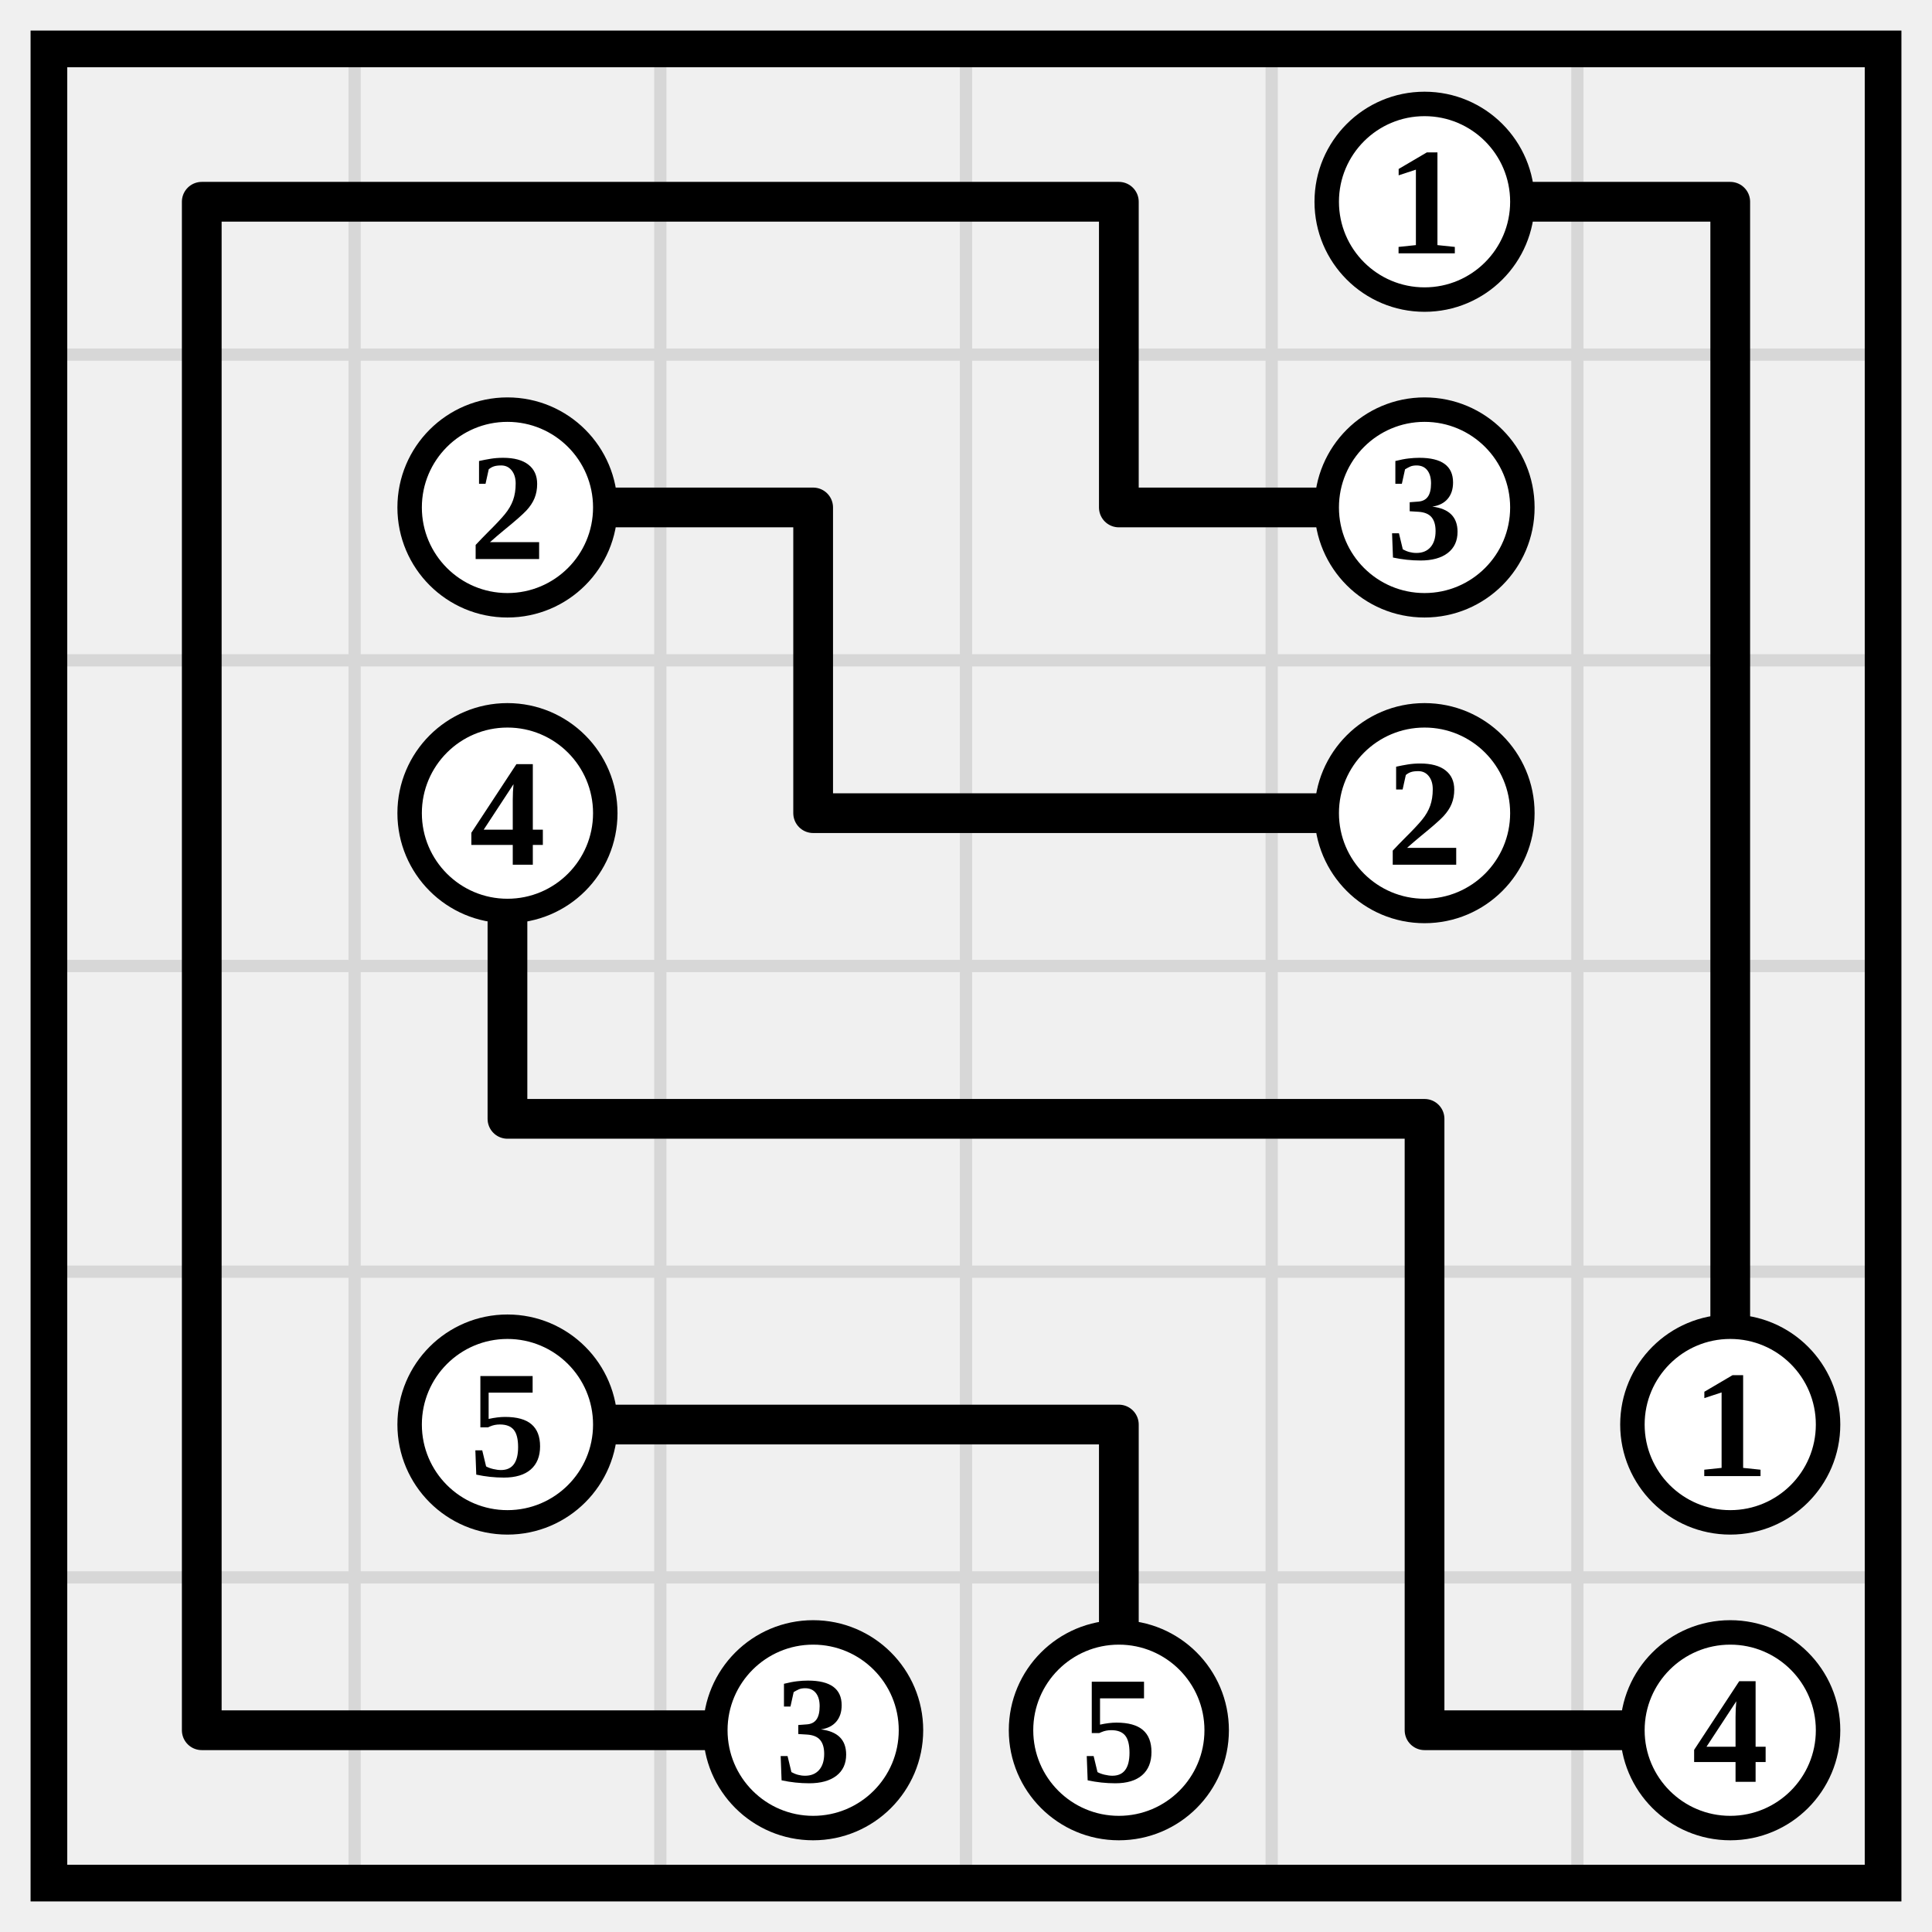
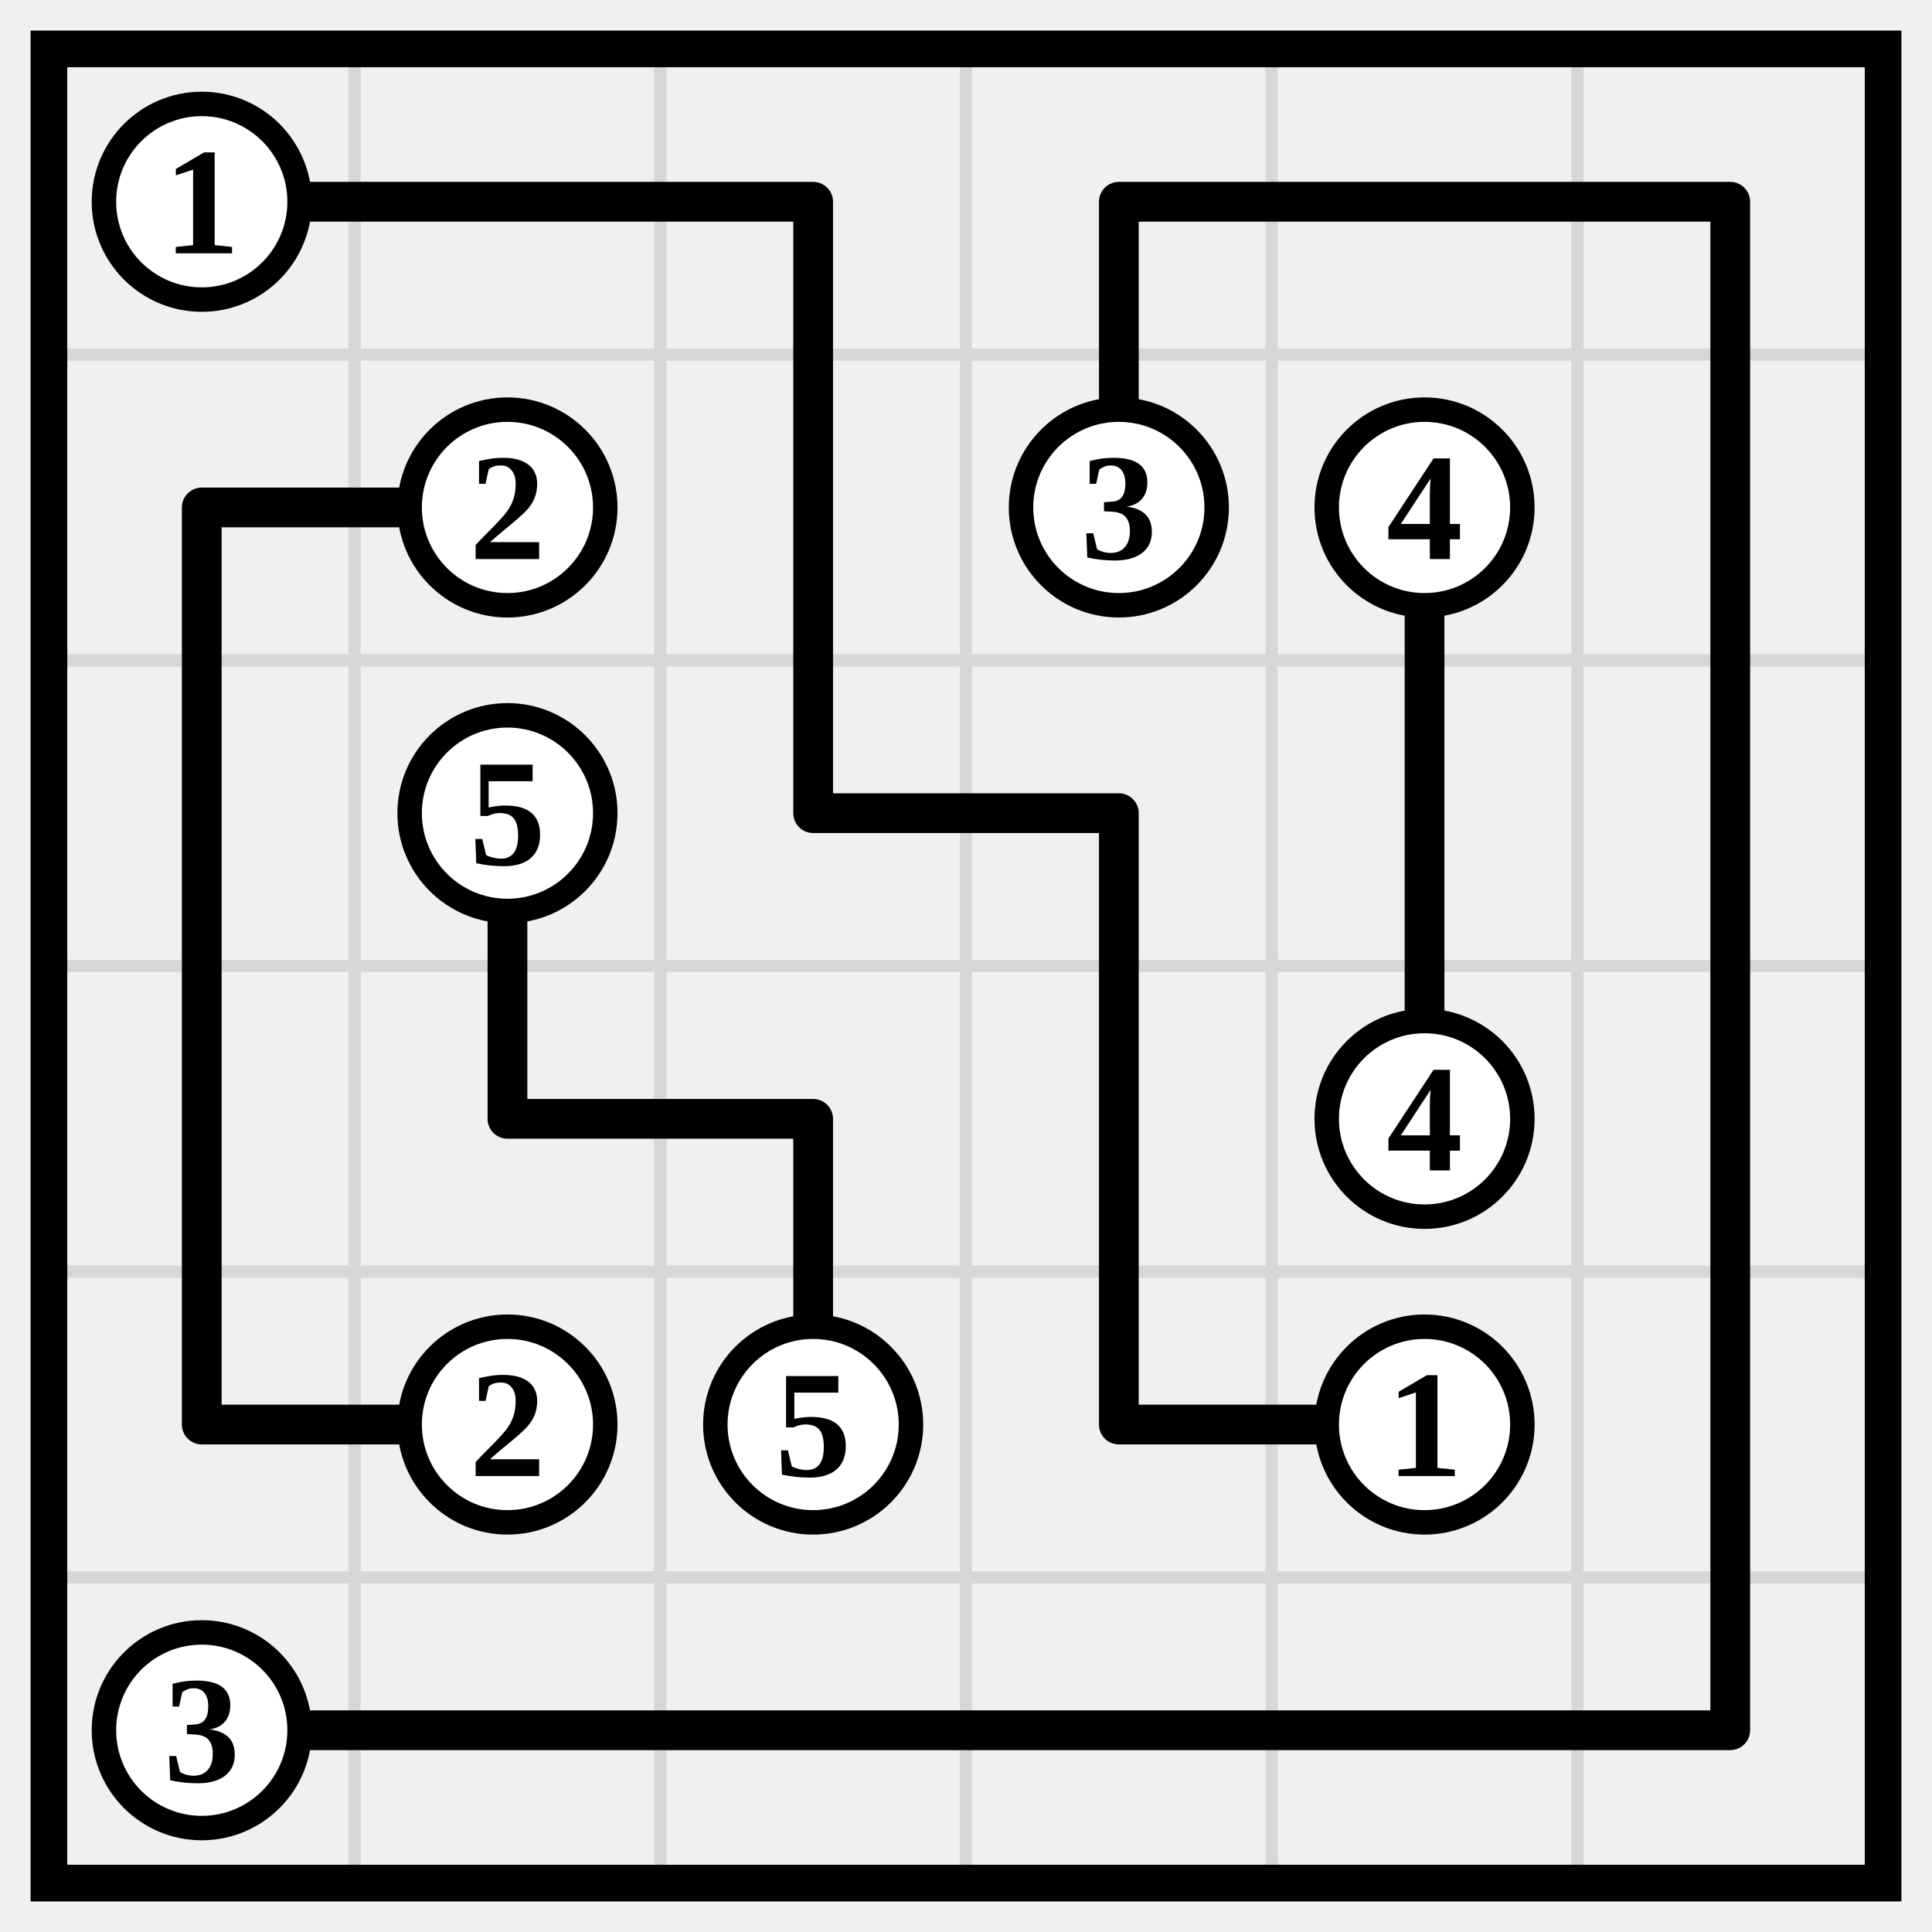
<svg xmlns="http://www.w3.org/2000/svg" class="p" viewBox="0 0 632 632" preserveAspectRatio="xMidYMid meet" shape-rendering="geometricPrecision">
  <path d="M16 116H616M16 216H616M16 316H616M16 416H616M16 516H616M116 16V616M216 16V616M316 16V616M416 16V616M516 16V616" fill="none" stroke="#d7d7d7" stroke-width="4" stroke-linecap="square" />
  <rect x="16" y="16" width="600" height="600" fill="none" stroke="#000" stroke-width="12" />
-   <path d="M66 66H166M66 66V166M166 66H266M266 66H366M366 66V166M466 66H566M566 66V166M66 166V266M166 166H266M266 166V266M366 166H466M566 166V266M66 266V366M166 266V366M266 266H366M366 266H466M566 266V366M66 366V466M166 366H266M266 366H366M366 366H466M466 366V466M566 366V466M66 466V566M166 466H266M266 466H366M366 466V566M466 466V566M66 566H166M166 566H266M466 566H566" fill="none" stroke="#000" stroke-width="13" stroke-linecap="round" />
-   <circle cx="466" cy="66" r="32" fill="#fff" stroke="#000" stroke-width="8" />
-   <text x="466" y="66" font-size="50" text-anchor="middle" dominant-baseline="central" fill="#000" font-weight="700">1</text>
+   <path d="M66 66H166M166 66H266M266 66V166M366 66H466M366 66V166M466 66H566M566 66V166M66 166H166M66 166V266M266 166V266M466 166V266M566 166V266M66 266V366M166 266V366M266 266H366M366 266V366M466 266V366M566 266V366M66 366V466M166 366H266M266 366V466M366 366V466M566 366V466M66 466H166M366 466H466M566 466V566M66 566H166M166 566H266M266 566H366M366 566H466M466 566H566" fill="none" stroke="#000" stroke-width="13" stroke-linecap="round" />
+   <circle cx="66" cy="66" r="32" fill="#fff" stroke="#000" stroke-width="8" />
+   <text x="66" y="66" font-size="50" text-anchor="middle" dominant-baseline="central" fill="#000" font-weight="700">1</text>
  <circle cx="166" cy="166" r="32" fill="#fff" stroke="#000" stroke-width="8" />
  <text x="166" y="166" font-size="50" text-anchor="middle" dominant-baseline="central" fill="#000" font-weight="700">2</text>
+   <circle cx="366" cy="166" r="32" fill="#fff" stroke="#000" stroke-width="8" />
+   <text x="366" y="166" font-size="50" text-anchor="middle" dominant-baseline="central" fill="#000" font-weight="700">3</text>
  <circle cx="466" cy="166" r="32" fill="#fff" stroke="#000" stroke-width="8" />
-   <text x="466" y="166" font-size="50" text-anchor="middle" dominant-baseline="central" fill="#000" font-weight="700">3</text>
+   <text x="466" y="166" font-size="50" text-anchor="middle" dominant-baseline="central" fill="#000" font-weight="700">4</text>
  <circle cx="166" cy="266" r="32" fill="#fff" stroke="#000" stroke-width="8" />
-   <text x="166" y="266" font-size="50" text-anchor="middle" dominant-baseline="central" fill="#000" font-weight="700">4</text>
-   <circle cx="466" cy="266" r="32" fill="#fff" stroke="#000" stroke-width="8" />
-   <text x="466" y="266" font-size="50" text-anchor="middle" dominant-baseline="central" fill="#000" font-weight="700">2</text>
+   <text x="166" y="266" font-size="50" text-anchor="middle" dominant-baseline="central" fill="#000" font-weight="700">5</text>
+   <circle cx="466" cy="366" r="32" fill="#fff" stroke="#000" stroke-width="8" />
+   <text x="466" y="366" font-size="50" text-anchor="middle" dominant-baseline="central" fill="#000" font-weight="700">4</text>
  <circle cx="166" cy="466" r="32" fill="#fff" stroke="#000" stroke-width="8" />
-   <text x="166" y="466" font-size="50" text-anchor="middle" dominant-baseline="central" fill="#000" font-weight="700">5</text>
-   <circle cx="566" cy="466" r="32" fill="#fff" stroke="#000" stroke-width="8" />
-   <text x="566" y="466" font-size="50" text-anchor="middle" dominant-baseline="central" fill="#000" font-weight="700">1</text>
-   <circle cx="266" cy="566" r="32" fill="#fff" stroke="#000" stroke-width="8" />
-   <text x="266" y="566" font-size="50" text-anchor="middle" dominant-baseline="central" fill="#000" font-weight="700">3</text>
-   <circle cx="366" cy="566" r="32" fill="#fff" stroke="#000" stroke-width="8" />
-   <text x="366" y="566" font-size="50" text-anchor="middle" dominant-baseline="central" fill="#000" font-weight="700">5</text>
-   <circle cx="566" cy="566" r="32" fill="#fff" stroke="#000" stroke-width="8" />
-   <text x="566" y="566" font-size="50" text-anchor="middle" dominant-baseline="central" fill="#000" font-weight="700">4</text>
+   <text x="166" y="466" font-size="50" text-anchor="middle" dominant-baseline="central" fill="#000" font-weight="700">2</text>
+   <circle cx="266" cy="466" r="32" fill="#fff" stroke="#000" stroke-width="8" />
+   <text x="266" y="466" font-size="50" text-anchor="middle" dominant-baseline="central" fill="#000" font-weight="700">5</text>
+   <circle cx="466" cy="466" r="32" fill="#fff" stroke="#000" stroke-width="8" />
+   <text x="466" y="466" font-size="50" text-anchor="middle" dominant-baseline="central" fill="#000" font-weight="700">1</text>
+   <circle cx="66" cy="566" r="32" fill="#fff" stroke="#000" stroke-width="8" />
+   <text x="66" y="566" font-size="50" text-anchor="middle" dominant-baseline="central" fill="#000" font-weight="700">3</text>
</svg>
